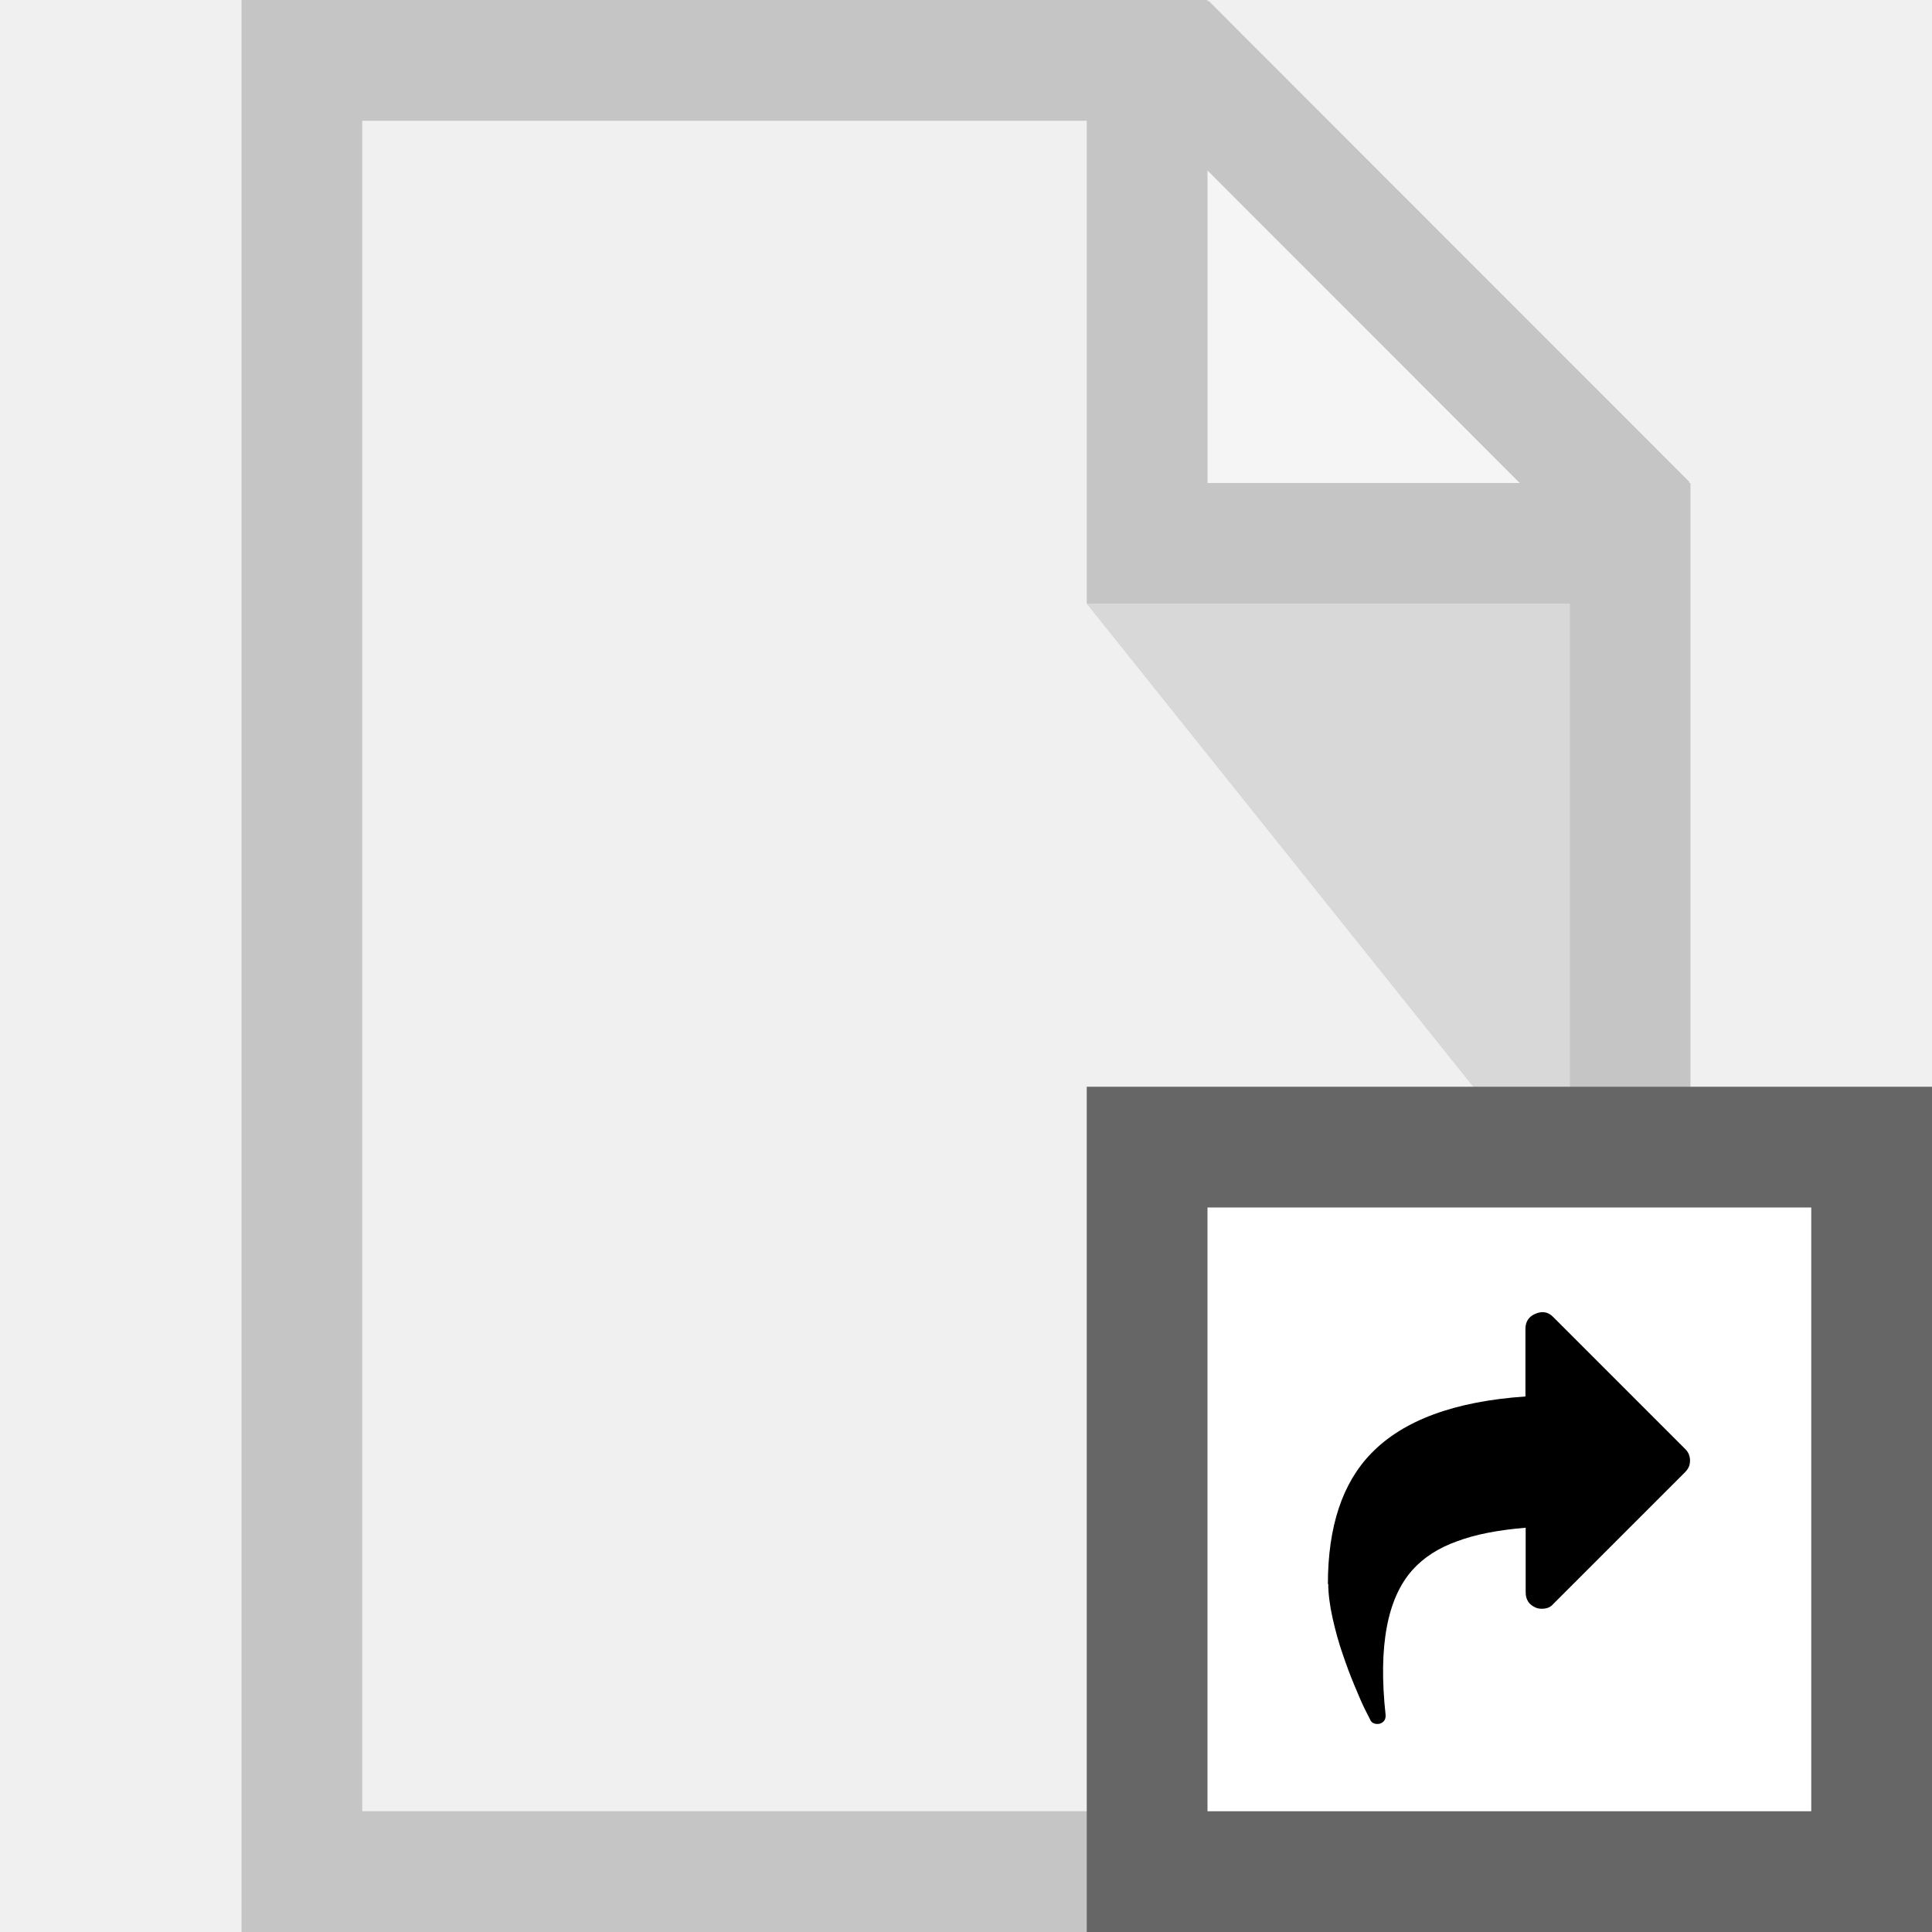
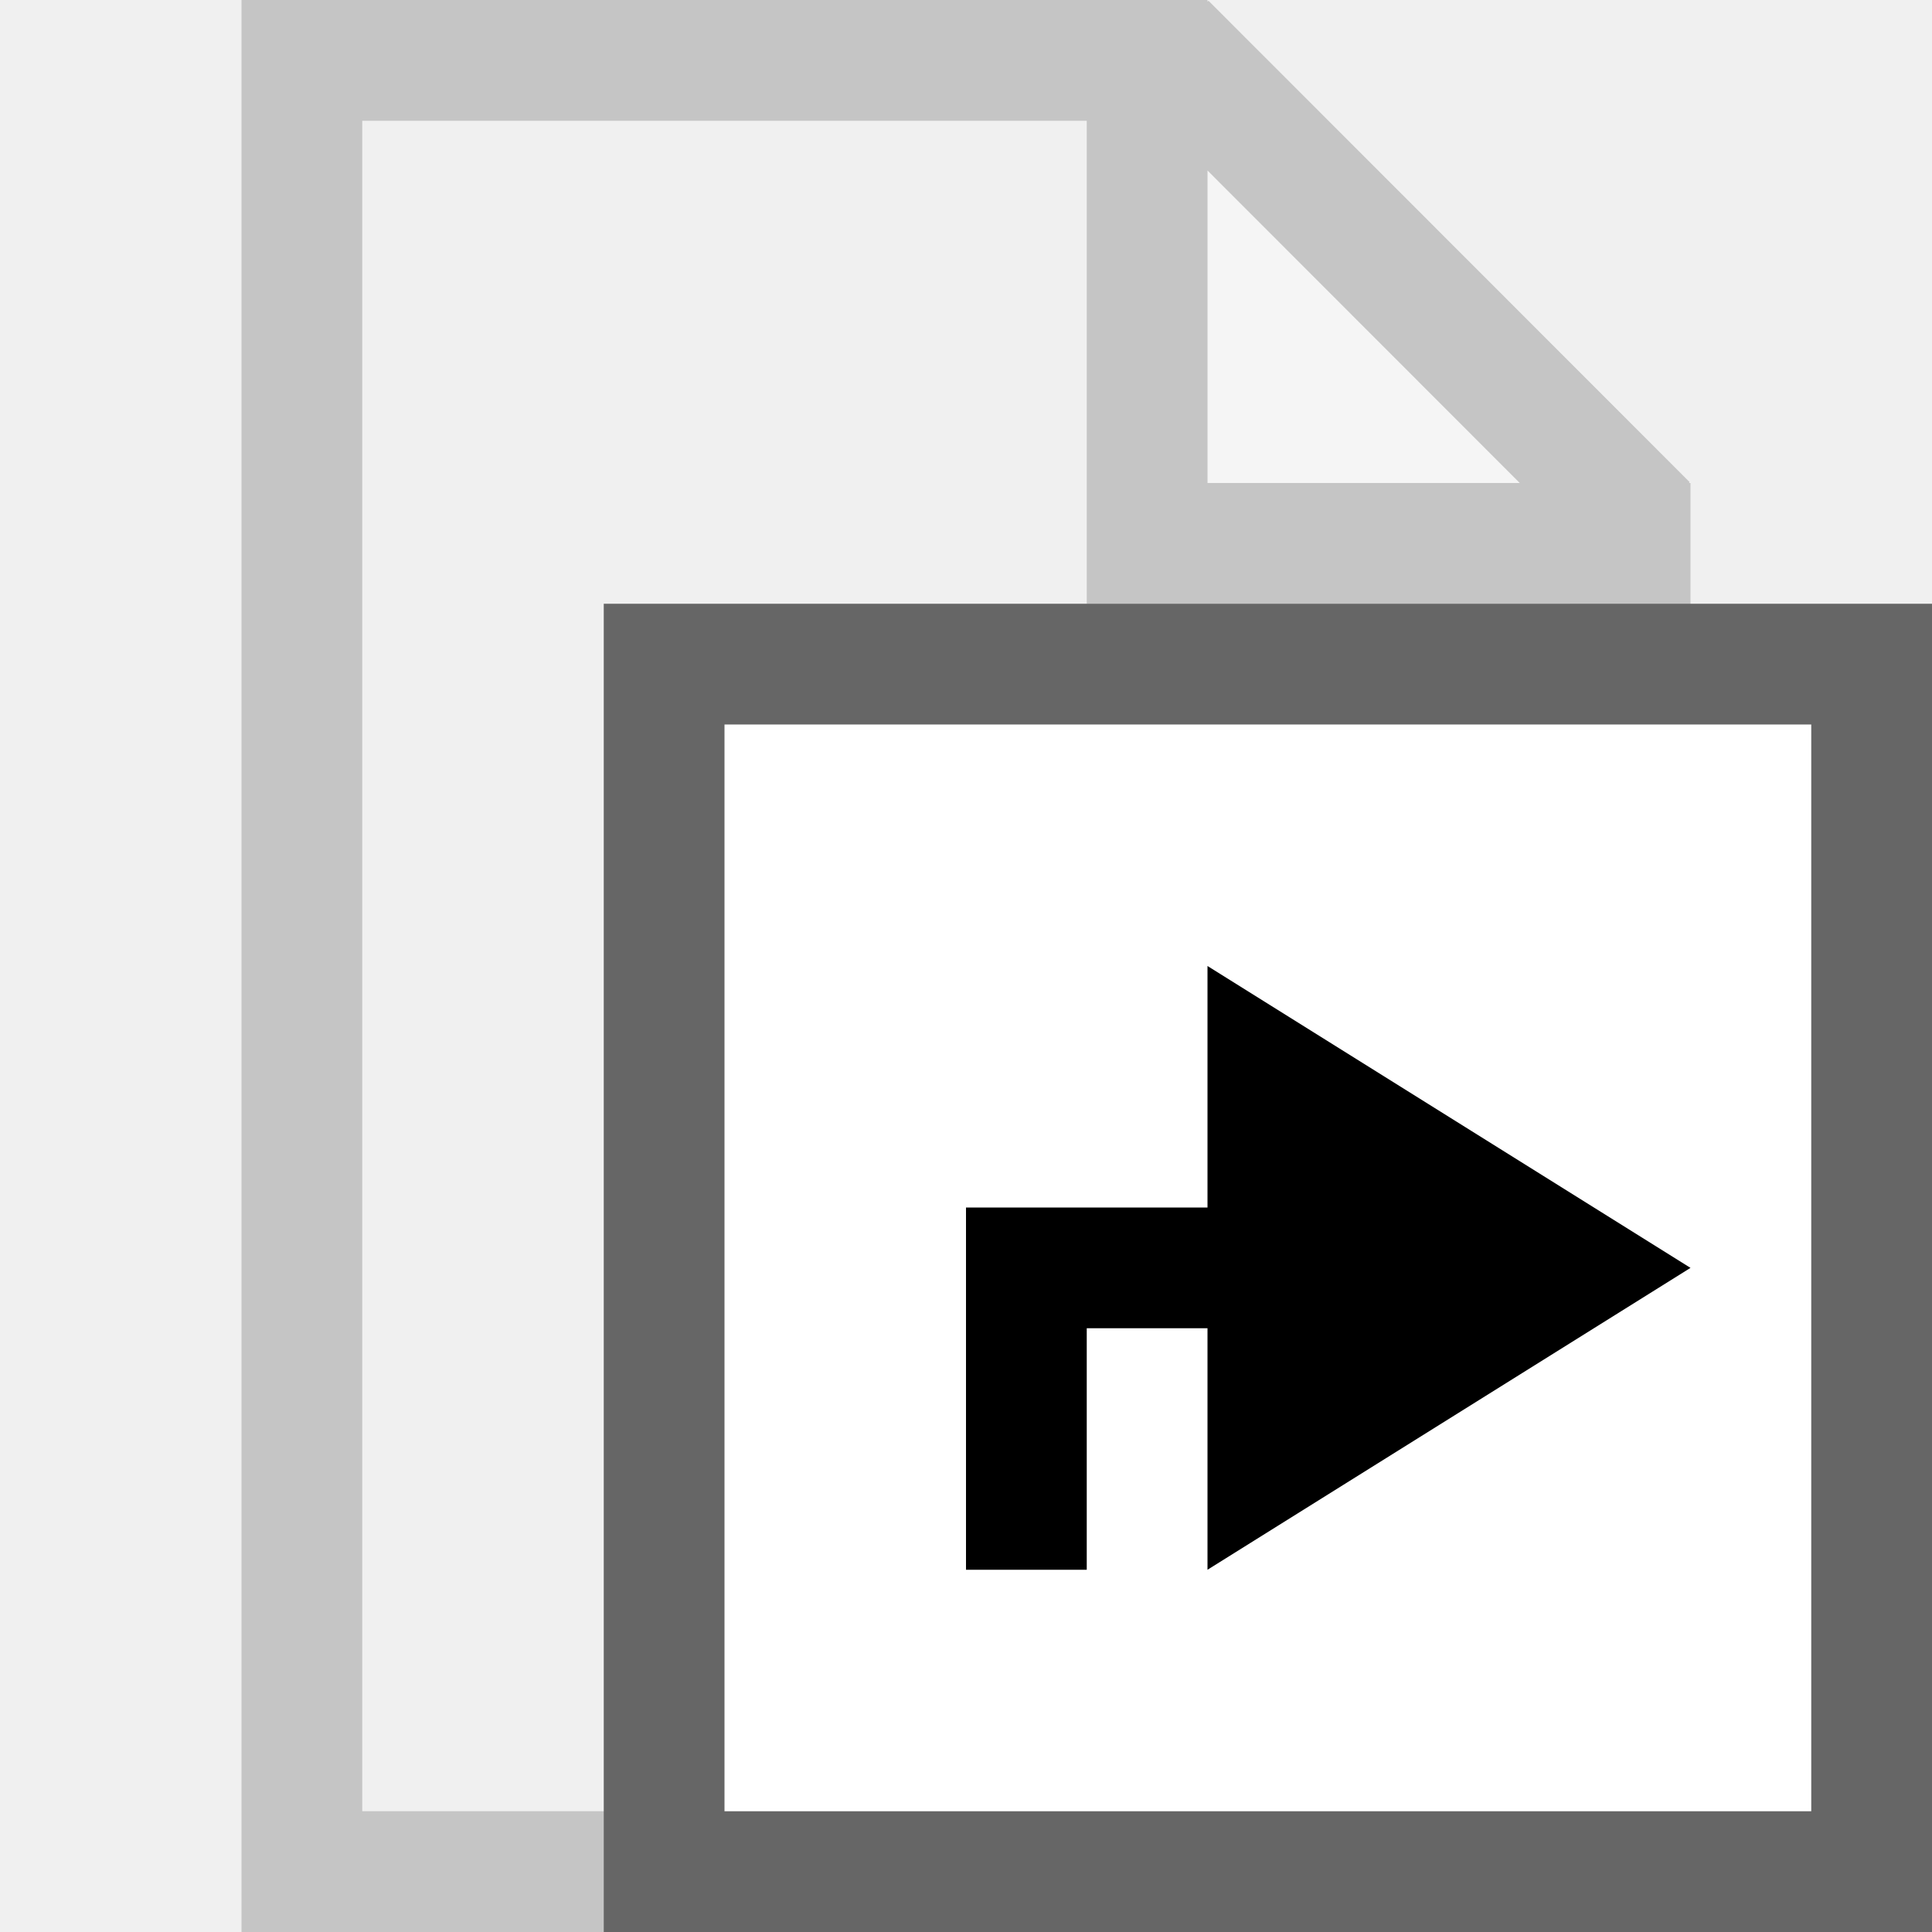
<svg xmlns="http://www.w3.org/2000/svg" viewBox="0 0 16 16">
  <g opacity=".5">
    <path fill="#EFEFEF" d="M2 0v16h12V4l-4-4H2z" />
    <path opacity=".65" fill="#FFF" d="M10 4V0l4 4h-4z" />
    <path opacity=".2" d="M13 5v5L9 5h4z" />
    <path fill="#999" d="M2 0v16h12V4h-.012l.004-.008L10.008.006 10 .014V0H2zm1 1h6v4h4v10H3V1zm7 .412L12.586 4H10V1.412z" />
  </g>
-   <path fill="#666" d="M9 9h7v7H9V9z" />
-   <path fill="#FFF" d="M10 10h5v5h-5v-5z" />
-   <path d="M11 13.115c0 .082.012.178.036.286s.052.207.083.296c.03.088.062.177.1.266.037.09.065.153.085.193l.043.085c.01.024.03.036.06.036.008 0 .014 0 .018-.002.036-.01.052-.036.05-.072-.062-.568.013-.97.225-1.204.09-.1.213-.18.365-.234.15-.057.34-.094.57-.113v.535c0 .06.027.102.082.126.017.008.035.01.052.01.037 0 .07-.01.095-.04l1.09-1.09c.03-.03.042-.06.042-.097s-.013-.07-.04-.096l-1.09-1.09c-.042-.045-.092-.055-.15-.03-.055.023-.083.065-.083.125v.56c-.584.04-1.01.196-1.276.47-.24.246-.36.608-.36 1.085l.002-.002z" />
+   <path fill="#666" d="M5 5h11v11H5z" />
+   <path fill="#FFF" d="M6 6h9v9H6z" />
+   <path d="M10 11H9v2H8v-3h2V8l4 2.5-4 2.5" />
</svg>
